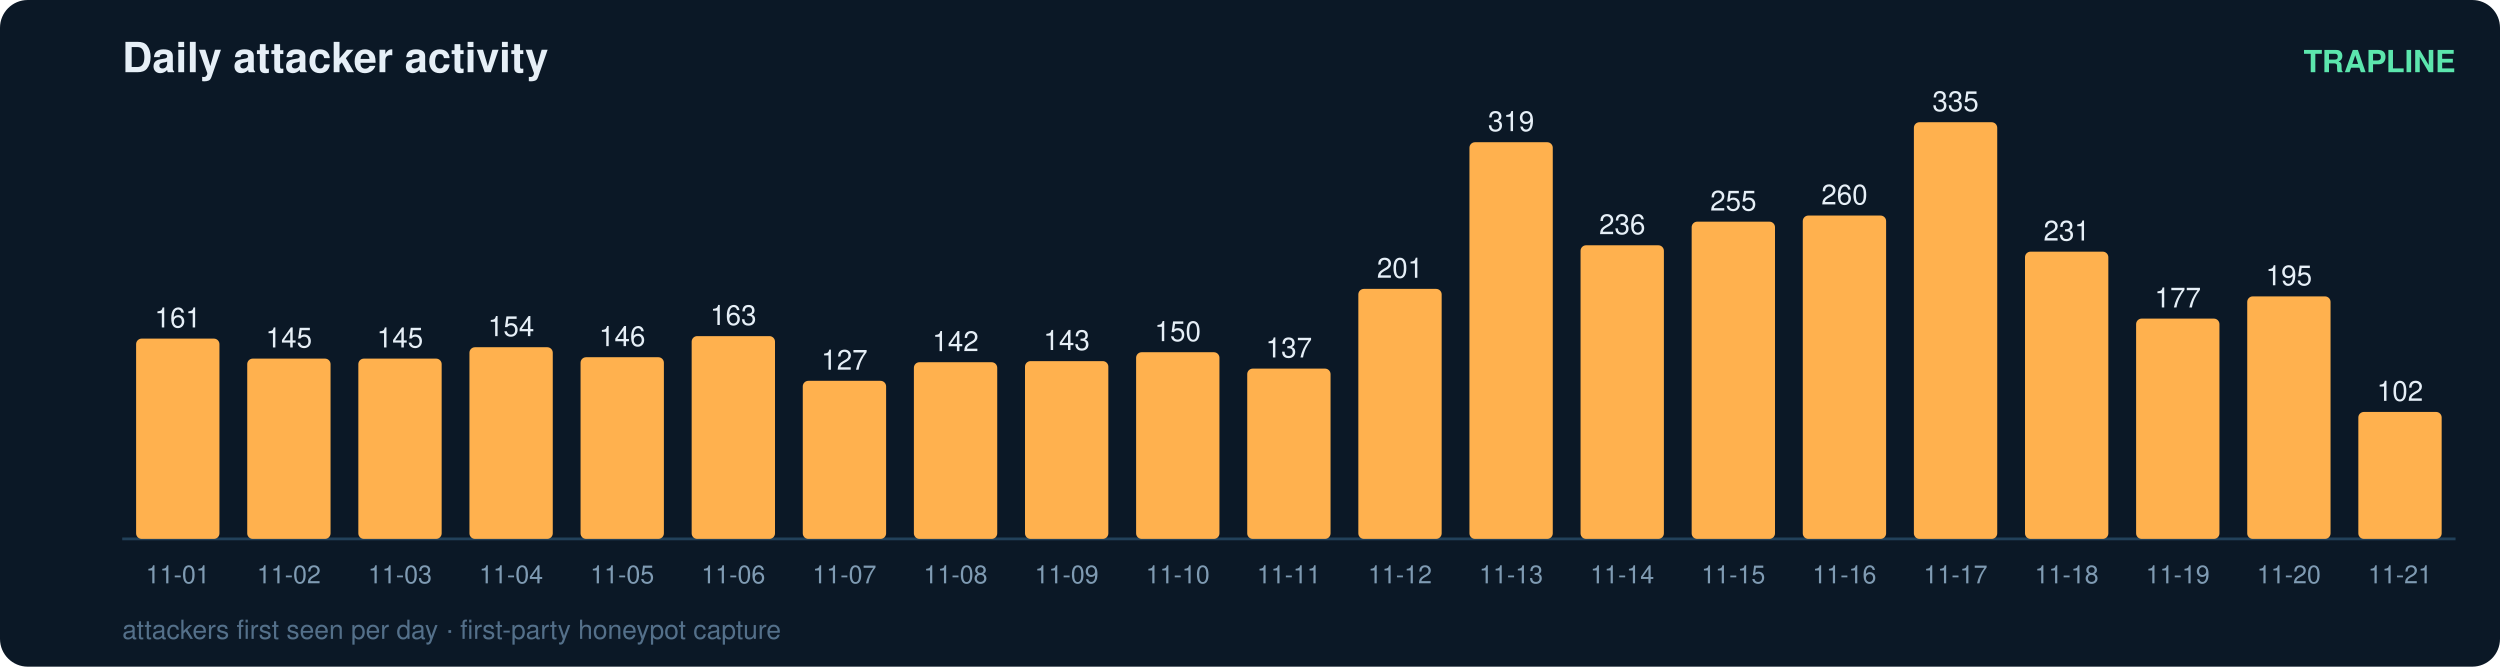
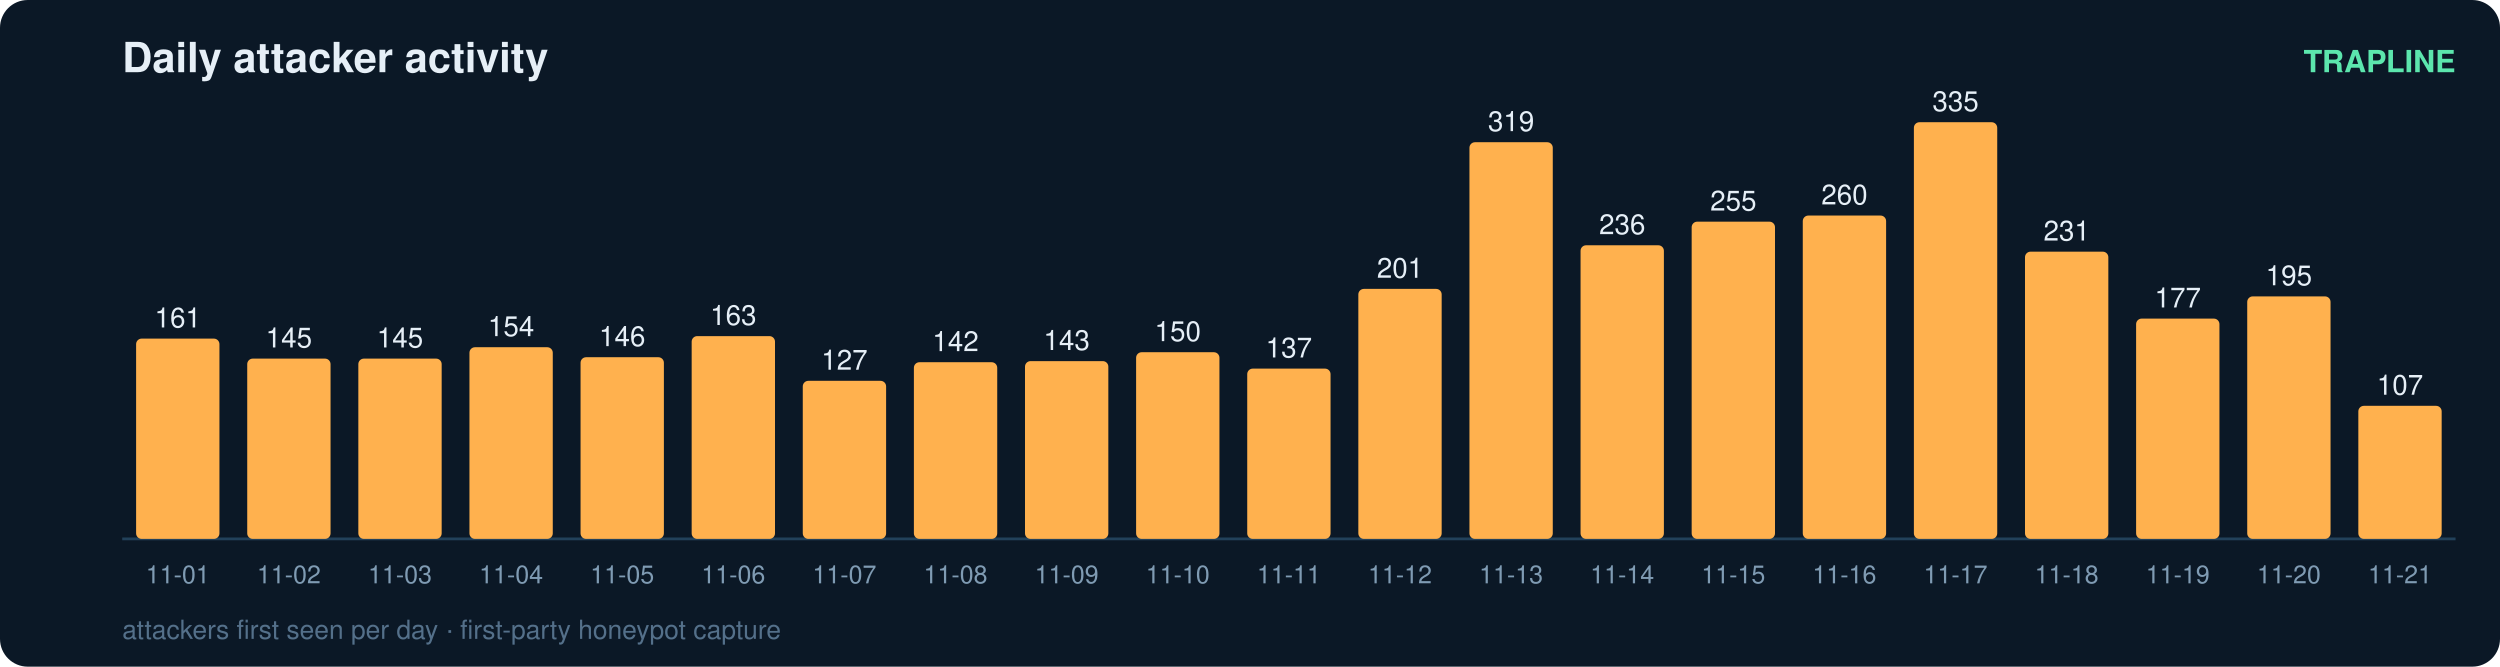
<svg xmlns="http://www.w3.org/2000/svg" width="900" height="240" viewBox="0 0 900 240" font-family="ui-sans-serif,Segoe UI,Helvetica,Arial">
  <rect width="900" height="240" rx="10" fill="#0b1826" />
  <text x="44" y="26" fill="#e6eff7" font-size="15" font-weight="700">Daily attacker activity</text>
  <text x="884" y="26" fill="#5ce6ad" font-size="11" text-anchor="end" font-weight="600">TRAPLINE</text>
  <line x1="44" y1="194" x2="884" y2="194" stroke="#22415a" stroke-width="1" />
  <rect x="49" y="121.9" width="30" height="72.1" rx="2" fill="#ffb14e" />
  <text x="64.0" y="117.9" fill="#e6eff7" font-size="10" text-anchor="middle" font-variant-numeric="tabular-nums">161</text>
  <text x="64.0" y="210.0" fill="#7f9bb3" font-size="9" text-anchor="middle">11-01</text>
  <rect x="89" y="129.1" width="30" height="64.9" rx="2" fill="#ffb14e" />
  <text x="104.0" y="125.1" fill="#e6eff7" font-size="10" text-anchor="middle" font-variant-numeric="tabular-nums">145</text>
  <text x="104.0" y="210.0" fill="#7f9bb3" font-size="9" text-anchor="middle">11-02</text>
  <rect x="129" y="129.1" width="30" height="64.9" rx="2" fill="#ffb14e" />
  <text x="144.0" y="125.1" fill="#e6eff7" font-size="10" text-anchor="middle" font-variant-numeric="tabular-nums">145</text>
  <text x="144.0" y="210.0" fill="#7f9bb3" font-size="9" text-anchor="middle">11-03</text>
  <rect x="169" y="125.0" width="30" height="69.0" rx="2" fill="#ffb14e" />
  <text x="184.0" y="121.0" fill="#e6eff7" font-size="10" text-anchor="middle" font-variant-numeric="tabular-nums">154</text>
  <text x="184.0" y="210.0" fill="#7f9bb3" font-size="9" text-anchor="middle">11-04</text>
  <rect x="209" y="128.6" width="30" height="65.4" rx="2" fill="#ffb14e" />
  <text x="224.0" y="124.6" fill="#e6eff7" font-size="10" text-anchor="middle" font-variant-numeric="tabular-nums">146</text>
  <text x="224.0" y="210.0" fill="#7f9bb3" font-size="9" text-anchor="middle">11-05</text>
  <rect x="249" y="121.0" width="30" height="73.0" rx="2" fill="#ffb14e" />
  <text x="264.0" y="117.0" fill="#e6eff7" font-size="10" text-anchor="middle" font-variant-numeric="tabular-nums">163</text>
  <text x="264.0" y="210.0" fill="#7f9bb3" font-size="9" text-anchor="middle">11-06</text>
  <rect x="289" y="137.1" width="30" height="56.9" rx="2" fill="#ffb14e" />
  <text x="304.0" y="133.1" fill="#e6eff7" font-size="10" text-anchor="middle" font-variant-numeric="tabular-nums">127</text>
  <text x="304.0" y="210.0" fill="#7f9bb3" font-size="9" text-anchor="middle">11-07</text>
  <rect x="329" y="130.4" width="30" height="63.6" rx="2" fill="#ffb14e" />
  <text x="344.0" y="126.4" fill="#e6eff7" font-size="10" text-anchor="middle" font-variant-numeric="tabular-nums">142</text>
  <text x="344.0" y="210.0" fill="#7f9bb3" font-size="9" text-anchor="middle">11-08</text>
  <rect x="369" y="130.0" width="30" height="64.0" rx="2" fill="#ffb14e" />
  <text x="384.0" y="126.0" fill="#e6eff7" font-size="10" text-anchor="middle" font-variant-numeric="tabular-nums">143</text>
  <text x="384.0" y="210.0" fill="#7f9bb3" font-size="9" text-anchor="middle">11-09</text>
  <rect x="409" y="126.8" width="30" height="67.2" rx="2" fill="#ffb14e" />
  <text x="424.0" y="122.8" fill="#e6eff7" font-size="10" text-anchor="middle" font-variant-numeric="tabular-nums">150</text>
  <text x="424.0" y="210.0" fill="#7f9bb3" font-size="9" text-anchor="middle">11-10</text>
  <rect x="449" y="132.7" width="30" height="61.3" rx="2" fill="#ffb14e" />
  <text x="464.0" y="128.7" fill="#e6eff7" font-size="10" text-anchor="middle" font-variant-numeric="tabular-nums">137</text>
  <text x="464.0" y="210.0" fill="#7f9bb3" font-size="9" text-anchor="middle">11-11</text>
  <rect x="489" y="104.0" width="30" height="90.0" rx="2" fill="#ffb14e" />
  <text x="504.0" y="100.0" fill="#e6eff7" font-size="10" text-anchor="middle" font-variant-numeric="tabular-nums">201</text>
  <text x="504.0" y="210.0" fill="#7f9bb3" font-size="9" text-anchor="middle">11-12</text>
  <rect x="529" y="51.2" width="30" height="142.8" rx="2" fill="#ffb14e" />
  <text x="544.0" y="47.2" fill="#e6eff7" font-size="10" text-anchor="middle" font-variant-numeric="tabular-nums">319</text>
  <text x="544.0" y="210.0" fill="#7f9bb3" font-size="9" text-anchor="middle">11-13</text>
  <rect x="569" y="88.3" width="30" height="105.7" rx="2" fill="#ffb14e" />
  <text x="584.0" y="84.3" fill="#e6eff7" font-size="10" text-anchor="middle" font-variant-numeric="tabular-nums">236</text>
  <text x="584.0" y="210.0" fill="#7f9bb3" font-size="9" text-anchor="middle">11-14</text>
  <rect x="609" y="79.8" width="30" height="114.2" rx="2" fill="#ffb14e" />
  <text x="624.0" y="75.8" fill="#e6eff7" font-size="10" text-anchor="middle" font-variant-numeric="tabular-nums">255</text>
  <text x="624.0" y="210.0" fill="#7f9bb3" font-size="9" text-anchor="middle">11-15</text>
  <rect x="649" y="77.6" width="30" height="116.4" rx="2" fill="#ffb14e" />
  <text x="664.0" y="73.6" fill="#e6eff7" font-size="10" text-anchor="middle" font-variant-numeric="tabular-nums">260</text>
  <text x="664.0" y="210.0" fill="#7f9bb3" font-size="9" text-anchor="middle">11-16</text>
  <rect x="689" y="44.0" width="30" height="150.0" rx="2" fill="#ffb14e" />
  <text x="704.0" y="40.0" fill="#e6eff7" font-size="10" text-anchor="middle" font-variant-numeric="tabular-nums">335</text>
  <text x="704.0" y="210.0" fill="#7f9bb3" font-size="9" text-anchor="middle">11-17</text>
  <rect x="729" y="90.6" width="30" height="103.4" rx="2" fill="#ffb14e" />
  <text x="744.0" y="86.6" fill="#e6eff7" font-size="10" text-anchor="middle" font-variant-numeric="tabular-nums">231</text>
  <text x="744.0" y="210.0" fill="#7f9bb3" font-size="9" text-anchor="middle">11-18</text>
  <rect x="769" y="114.7" width="30" height="79.3" rx="2" fill="#ffb14e" />
  <text x="784.0" y="110.7" fill="#e6eff7" font-size="10" text-anchor="middle" font-variant-numeric="tabular-nums">177</text>
  <text x="784.0" y="210.0" fill="#7f9bb3" font-size="9" text-anchor="middle">11-19</text>
  <rect x="809" y="106.7" width="30" height="87.3" rx="2" fill="#ffb14e" />
  <text x="824.0" y="102.7" fill="#e6eff7" font-size="10" text-anchor="middle" font-variant-numeric="tabular-nums">195</text>
  <text x="824.0" y="210.0" fill="#7f9bb3" font-size="9" text-anchor="middle">11-20</text>
-   <rect x="849" y="148.3" width="30" height="45.7" rx="2" fill="#ffb14e" />
-   <text x="864.0" y="144.3" fill="#e6eff7" font-size="10" text-anchor="middle" font-variant-numeric="tabular-nums">102</text>
+   <rect x="849" y="146.1" width="30" height="47.9" rx="2" fill="#ffb14e" />
+   <text x="864.0" y="142.1" fill="#e6eff7" font-size="10" text-anchor="middle" font-variant-numeric="tabular-nums">107</text>
  <text x="864.0" y="210.0" fill="#7f9bb3" font-size="9" text-anchor="middle">11-21</text>
  <text x="44" y="230" fill="#54708a" font-size="9.5">attackers first seen per day · first-party honeypot capture</text>
</svg>
